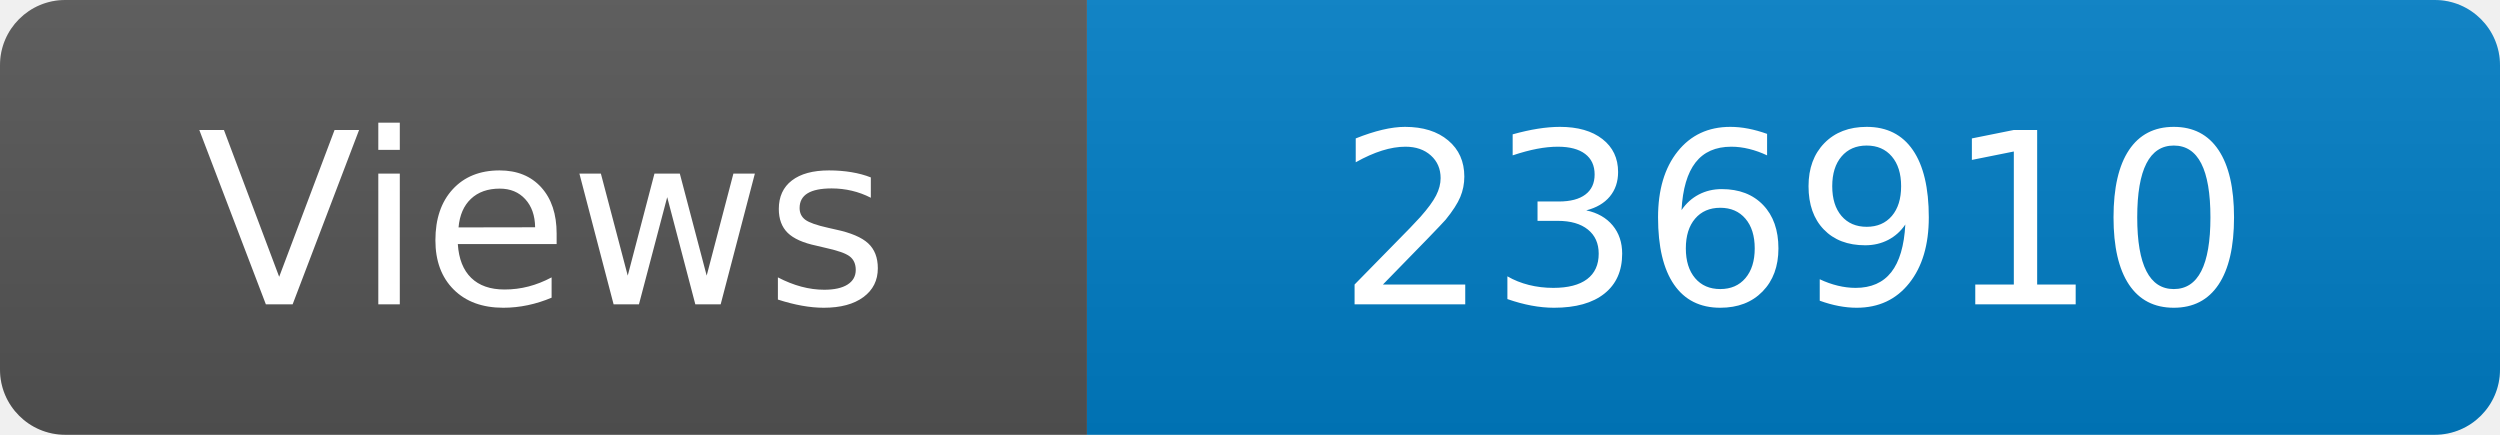
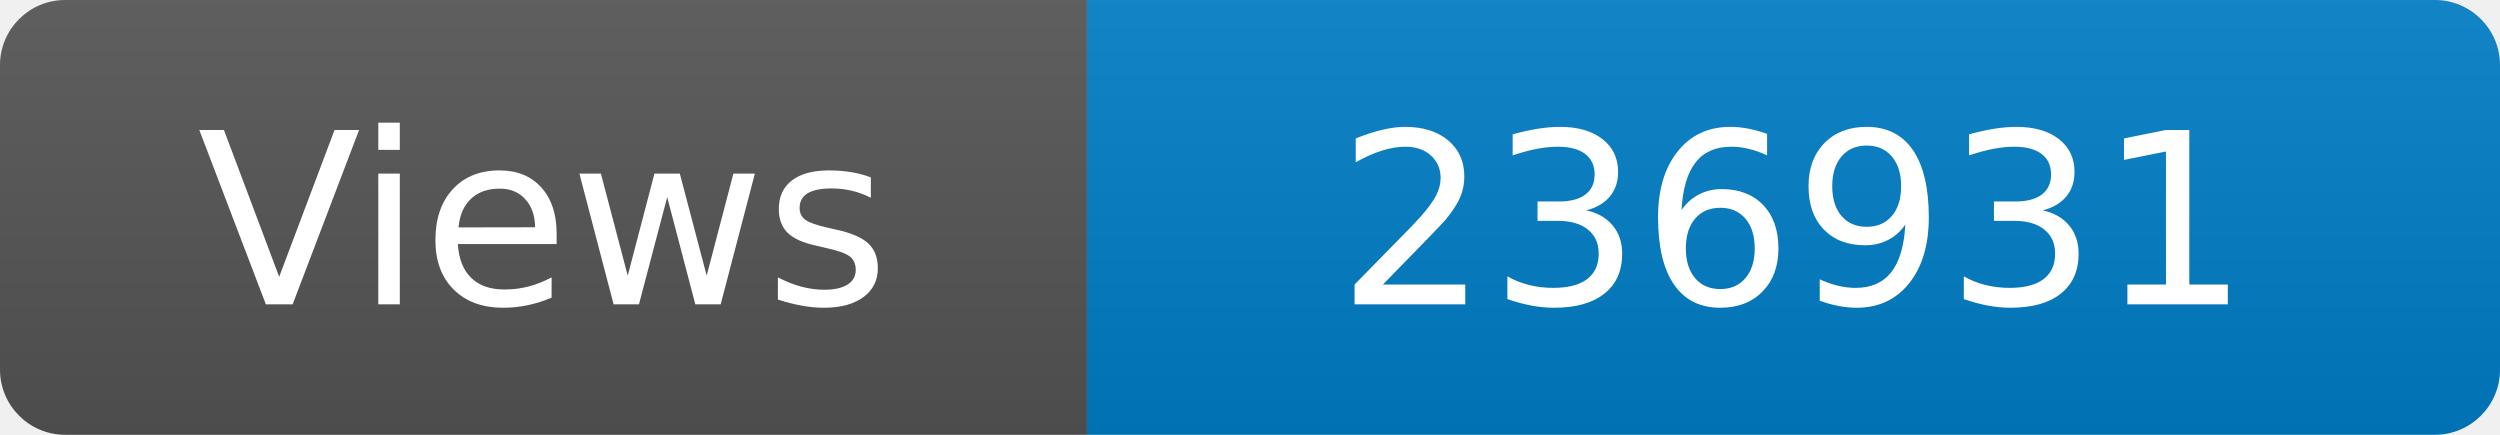
<svg xmlns="http://www.w3.org/2000/svg" width="115" height="20" role="img" aria-label="Maintained?: yes">
  <linearGradient id="s" x2="0" y2="100%">
    <stop offset="0" stop-color="#bbb" stop-opacity=".1" />
    <stop offset="1" stop-opacity=".1" />
  </linearGradient>
  <clipPath id="r">
    <rect width="115" height="20" rx="3" fill="#fff" />
  </clipPath>
  <g clip-path="url(#r)">
    <rect width="50" height="20" fill="#555" />
    <rect x="50" width="160" height="20" fill="#007ec6" />
    <rect width="115" height="20" fill="url(#s)" />
  </g>
  <g fill="#fff" text-anchor="middle" font-family="Verdana,Geneva,DejaVu Sans,sans-serif" font-size="110">
    <text x="250" y="140" transform="scale(.1)" fill="#fff">Views</text>
-     <text x="825" y="140" transform="scale(.1)" fill="#fff">236910</text>
+     <text x="825" y="140" transform="scale(.1)" fill="#fff">236931</text>
  </g>
</svg>
